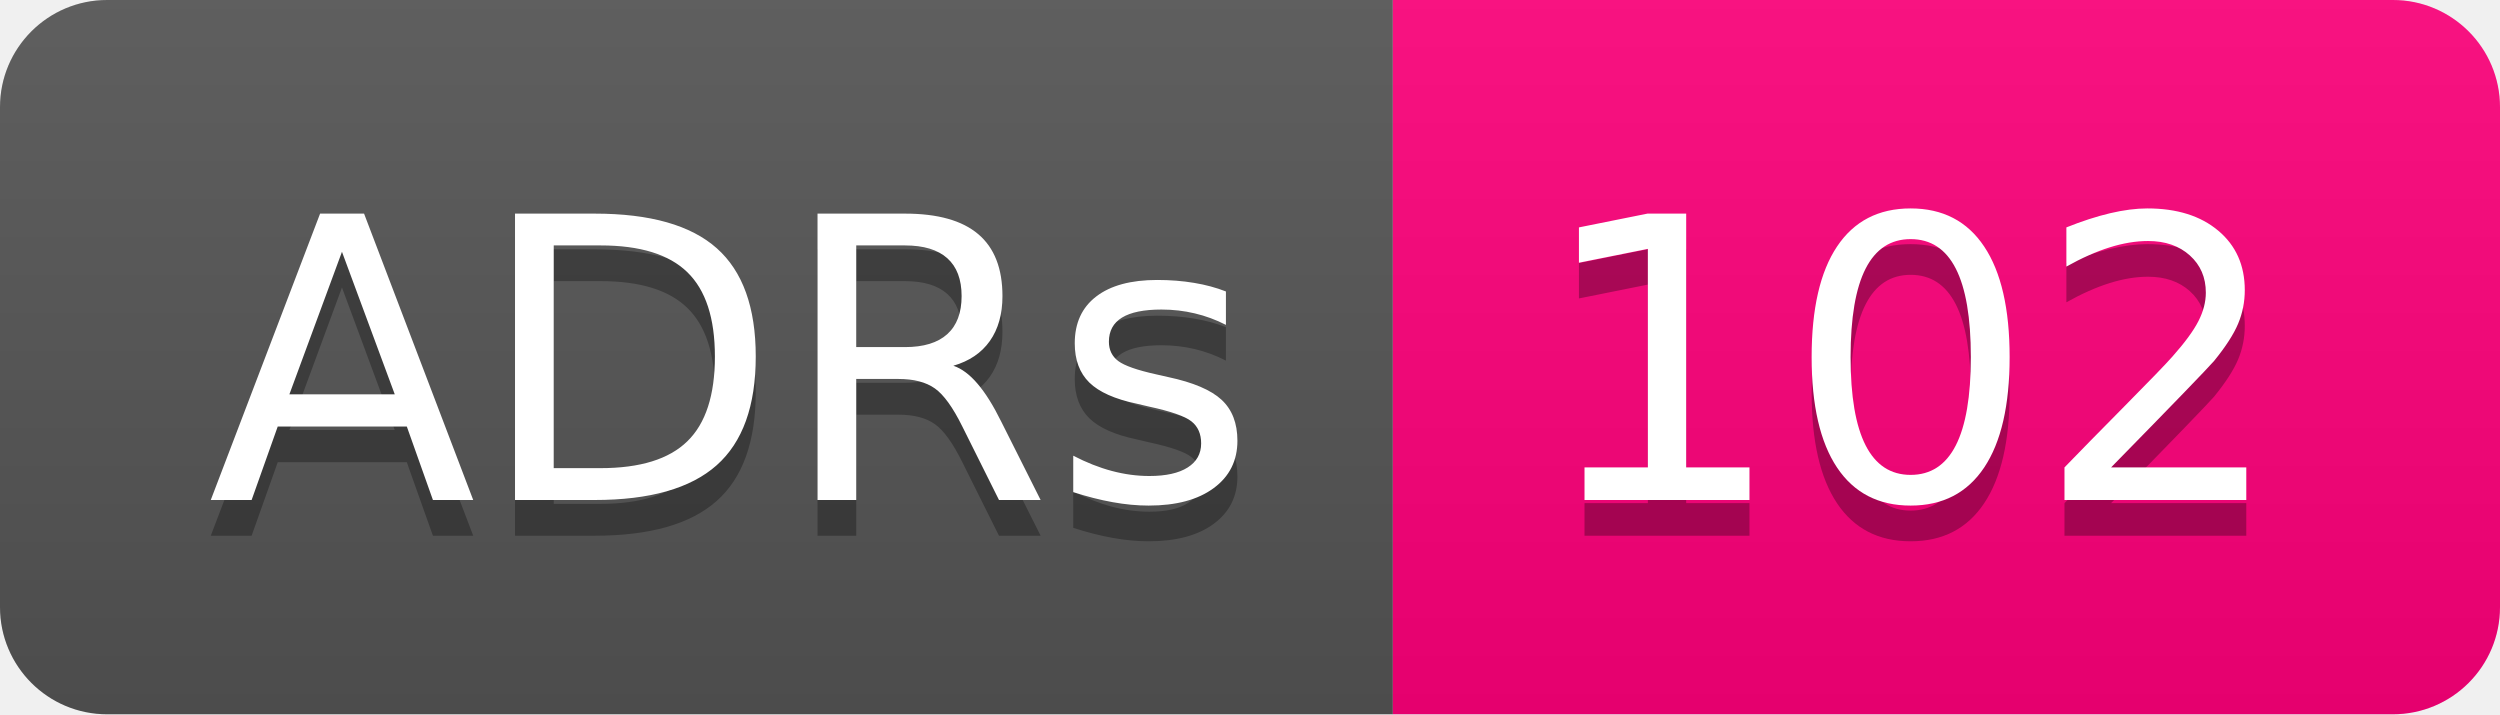
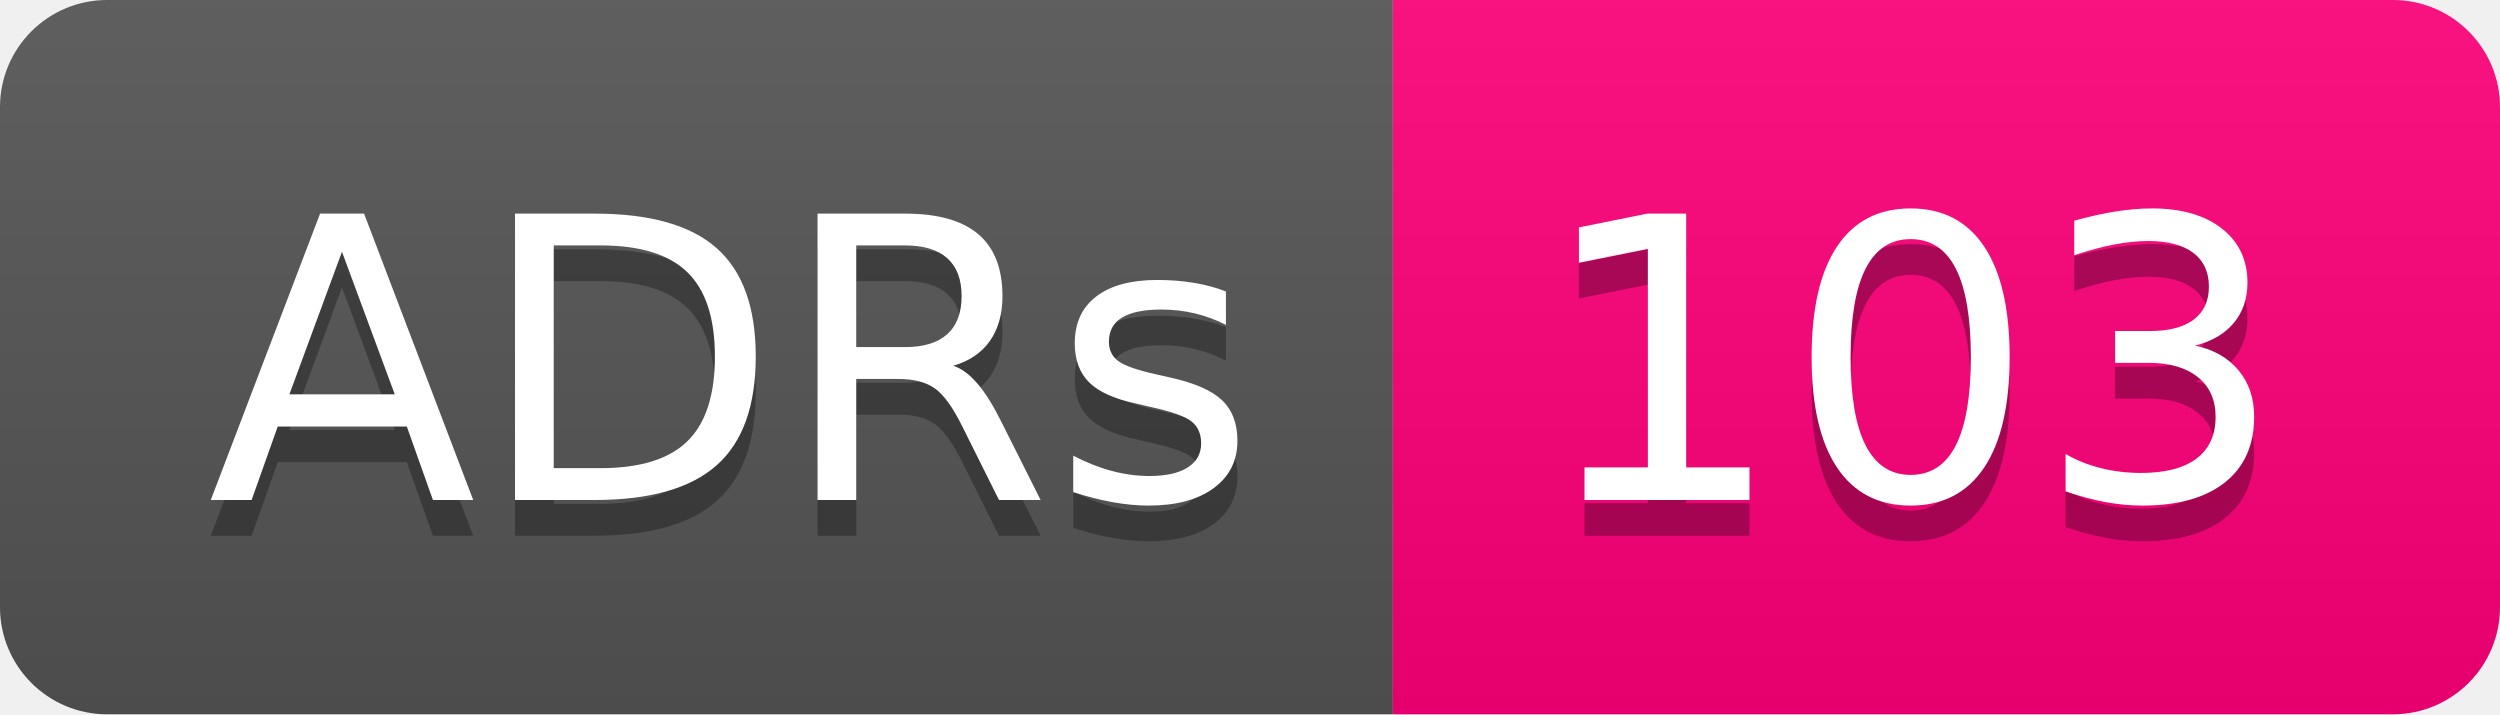
- <svg xmlns="http://www.w3.org/2000/svg" width="70" height="20" role="img" aria-label="ADRs: 102">
+ <svg xmlns="http://www.w3.org/2000/svg" width="70" height="20" role="img" aria-label="ADRs: 103">
  <linearGradient id="s" x2="0" y2="100%">
    <stop offset="0" stop-color="#bbb" stop-opacity=".1" />
    <stop offset="1" stop-opacity=".1" />
  </linearGradient>
  <clipPath id="r">
    <rect width="70" height="20" rx="3" fill="#fff" />
  </clipPath>
  <g clip-path="url(#r)">
    <rect width="39" height="20" fill="#555" />
    <rect x="39" width="31" height="20" fill="#ff007b" />
    <rect width="70" height="20" fill="url(#s)" />
  </g>
  <g fill="#fff" text-anchor="middle" font-family="Verdana,Geneva,DejaVu Sans,sans-serif" text-rendering="geometricPrecision" font-size="110">
    <text aria-hidden="true" x="205" y="150" fill="#010101" fill-opacity=".3" transform="scale(.1)" textLength="290">ADRs</text>
    <text x="205" y="140" transform="scale(.1)" fill="#fff" textLength="290">ADRs</text>
-     <text aria-hidden="true" x="535" y="150" fill="#010101" fill-opacity=".3" transform="scale(.1)" textLength="210">102</text>
-     <text x="535" y="140" transform="scale(.1)" fill="#fff" textLength="210">102</text>
+     <text aria-hidden="true" x="535" y="150" fill="#010101" fill-opacity=".3" transform="scale(.1)" textLength="210">103</text>
+     <text x="535" y="140" transform="scale(.1)" fill="#fff" textLength="210">103</text>
  </g>
</svg>
